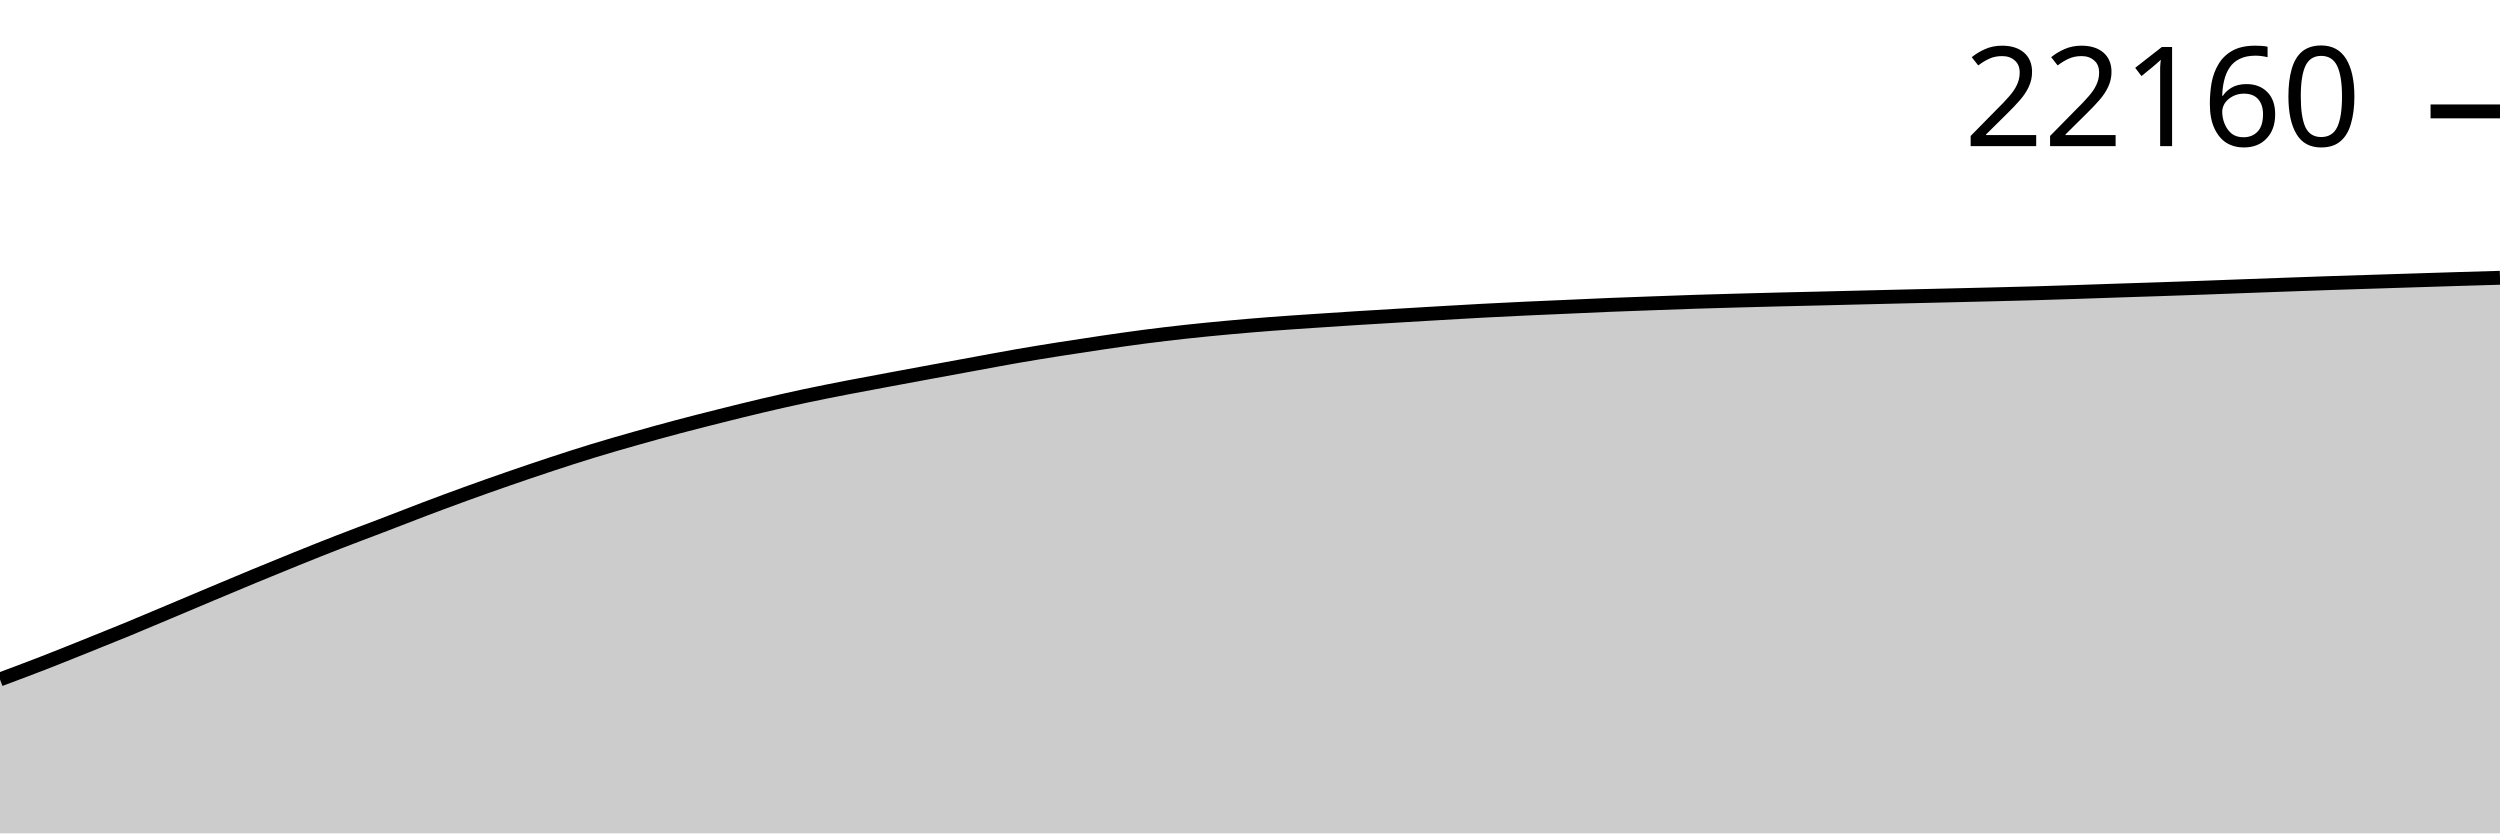
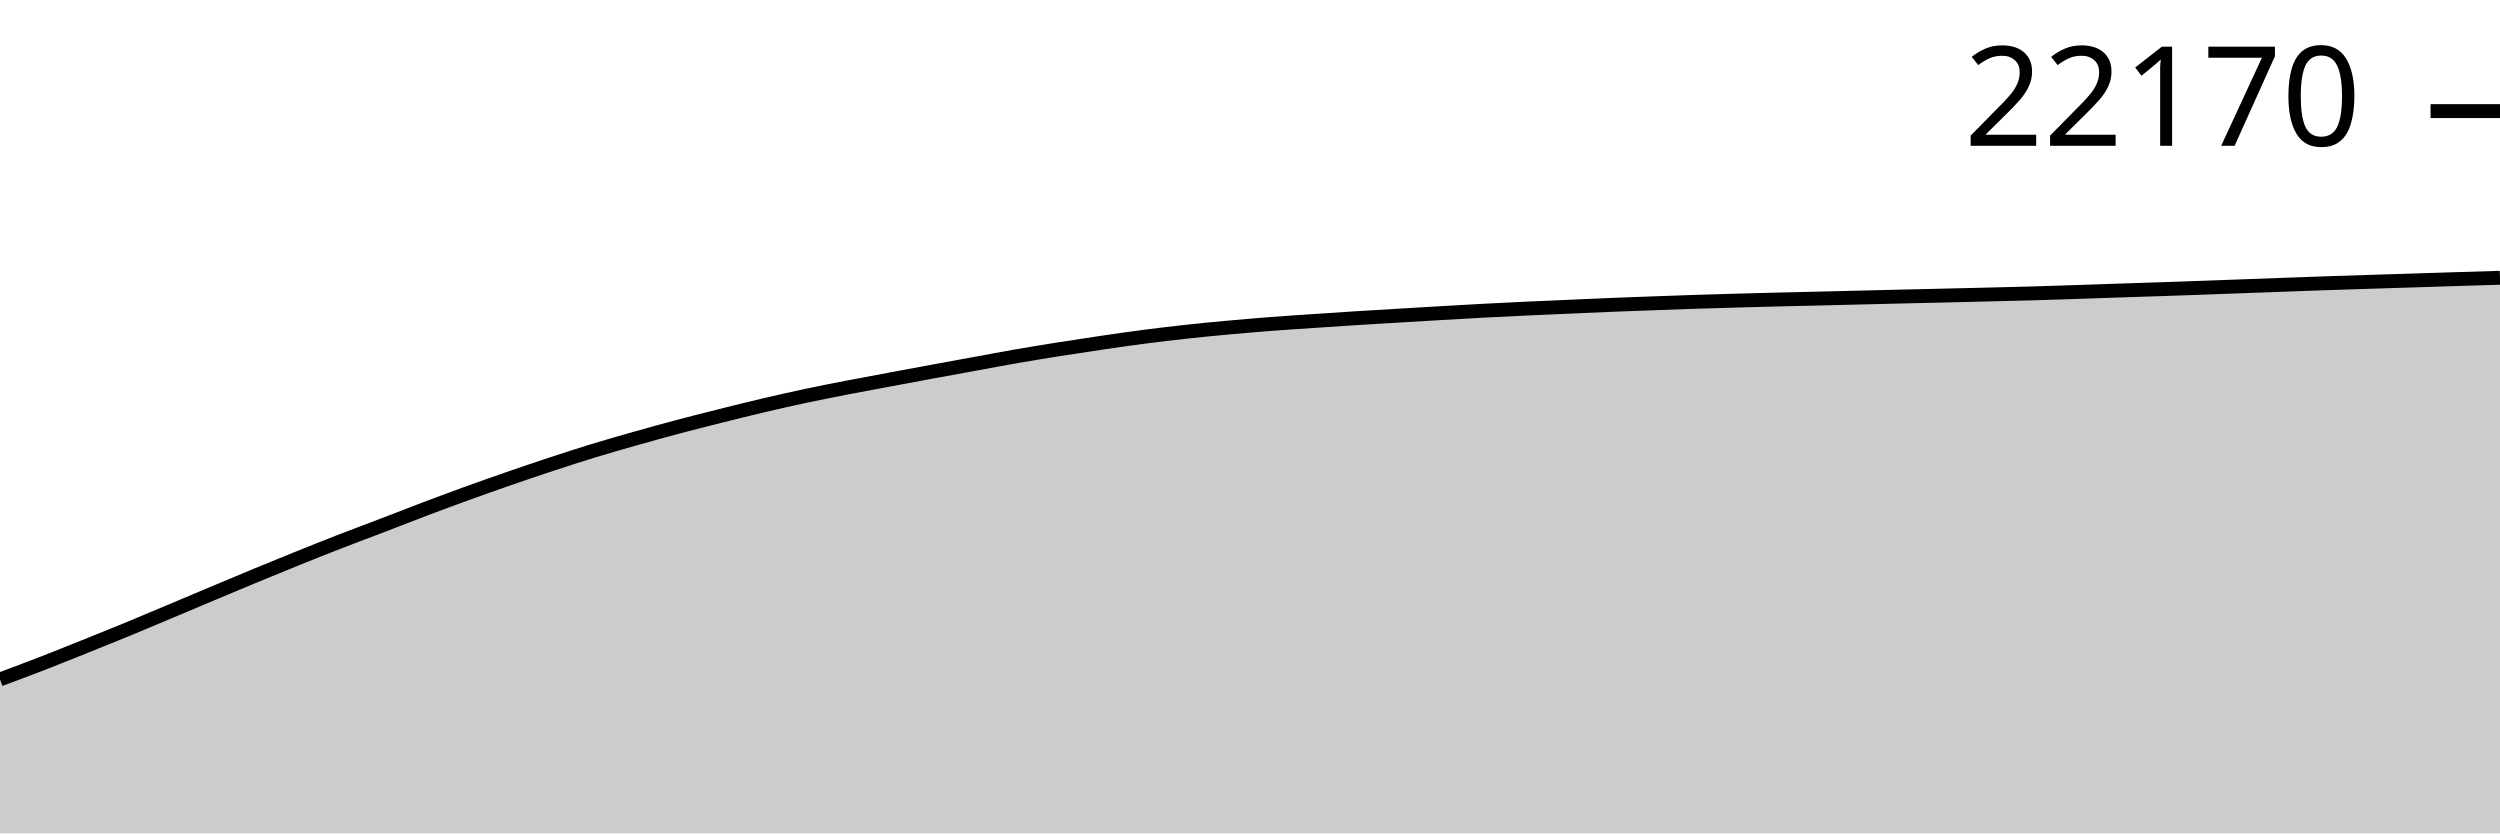
<svg xmlns="http://www.w3.org/2000/svg" viewBox="0 0 180 60">
  <g transform="translate(0,20)">
-     <path class="area" fill="rgba(0, 0, 0, 0.2)" d="M0,28.918C1.017,28.538,2.034,28.158,3.051,27.764C4.068,27.369,5.085,26.959,6.102,26.551C7.119,26.143,8.136,25.736,9.153,25.317C10.169,24.898,11.186,24.466,12.203,24.038C13.22,23.611,14.237,23.179,15.254,22.752C16.271,22.325,17.288,21.897,18.305,21.476C19.322,21.055,20.339,20.638,21.356,20.228C22.373,19.818,23.39,19.411,24.407,19.015C25.424,18.619,26.441,18.243,27.458,17.854C28.475,17.465,29.492,17.064,30.508,16.679C31.525,16.294,32.542,15.915,33.559,15.547C34.576,15.178,35.593,14.818,36.61,14.466C37.627,14.114,38.644,13.767,39.661,13.432C40.678,13.097,41.695,12.767,42.712,12.456C43.729,12.145,44.746,11.854,45.763,11.566C46.78,11.278,47.797,10.996,48.814,10.726C49.831,10.456,50.847,10.2,51.864,9.945C52.881,9.69,53.898,9.436,54.915,9.197C55.932,8.958,56.949,8.727,57.966,8.511C58.983,8.294,60,8.095,61.017,7.897C62.034,7.699,63.051,7.514,64.068,7.324C65.085,7.134,66.102,6.945,67.119,6.758C68.136,6.57,69.153,6.384,70.169,6.198C71.186,6.012,72.203,5.818,73.22,5.641C74.237,5.465,75.254,5.3,76.271,5.139C77.288,4.978,78.305,4.823,79.322,4.674C80.339,4.525,81.356,4.377,82.373,4.245C83.39,4.113,84.407,3.992,85.424,3.881C86.441,3.77,87.458,3.673,88.475,3.579C89.492,3.486,90.508,3.4,91.525,3.322C92.542,3.244,93.559,3.179,94.576,3.11C95.593,3.041,96.61,2.973,97.627,2.909C98.644,2.845,99.661,2.786,100.678,2.725C101.695,2.664,102.712,2.602,103.729,2.544C104.746,2.485,105.763,2.425,106.78,2.371C107.797,2.317,108.814,2.268,109.831,2.22C110.847,2.173,111.864,2.131,112.881,2.086C113.898,2.041,114.915,1.993,115.932,1.951C116.949,1.91,117.966,1.875,118.983,1.838C120,1.801,121.017,1.763,122.034,1.729C123.051,1.696,124.068,1.668,125.085,1.64C126.102,1.612,127.119,1.585,128.136,1.56C129.153,1.534,130.169,1.513,131.186,1.489C132.203,1.464,133.22,1.438,134.237,1.413C135.254,1.389,136.271,1.364,137.288,1.34C138.305,1.316,139.322,1.293,140.339,1.269C141.356,1.245,142.373,1.221,143.39,1.196C144.407,1.171,145.424,1.147,146.441,1.118C147.458,1.089,148.475,1.055,149.492,1.022C150.508,0.988,151.525,0.952,152.542,0.918C153.559,0.884,154.576,0.853,155.593,0.819C156.61,0.785,157.627,0.749,158.644,0.713C159.661,0.676,160.678,0.637,161.695,0.599C162.712,0.562,163.729,0.525,164.746,0.488C165.763,0.452,166.78,0.414,167.797,0.38C168.814,0.346,169.831,0.315,170.847,0.283C171.864,0.251,172.881,0.219,173.898,0.186C174.915,0.154,175.932,0.121,176.949,0.09C177.966,0.059,178.983,0.029,180,0L180,40C178.983,40,177.966,40,176.949,40C175.932,40,174.915,40,173.898,40C172.881,40,171.864,40,170.847,40C169.831,40,168.814,40,167.797,40C166.78,40,165.763,40,164.746,40C163.729,40,162.712,40,161.695,40C160.678,40,159.661,40,158.644,40C157.627,40,156.61,40,155.593,40C154.576,40,153.559,40,152.542,40C151.525,40,150.508,40,149.492,40C148.475,40,147.458,40,146.441,40C145.424,40,144.407,40,143.39,40C142.373,40,141.356,40,140.339,40C139.322,40,138.305,40,137.288,40C136.271,40,135.254,40,134.237,40C133.22,40,132.203,40,131.186,40C130.169,40,129.153,40,128.136,40C127.119,40,126.102,40,125.085,40C124.068,40,123.051,40,122.034,40C121.017,40,120,40,118.983,40C117.966,40,116.949,40,115.932,40C114.915,40,113.898,40,112.881,40C111.864,40,110.847,40,109.831,40C108.814,40,107.797,40,106.78,40C105.763,40,104.746,40,103.729,40C102.712,40,101.695,40,100.678,40C99.661,40,98.644,40,97.627,40C96.61,40,95.593,40,94.576,40C93.559,40,92.542,40,91.525,40C90.508,40,89.492,40,88.475,40C87.458,40,86.441,40,85.424,40C84.407,40,83.39,40,82.373,40C81.356,40,80.339,40,79.322,40C78.305,40,77.288,40,76.271,40C75.254,40,74.237,40,73.22,40C72.203,40,71.186,40,70.169,40C69.153,40,68.136,40,67.119,40C66.102,40,65.085,40,64.068,40C63.051,40,62.034,40,61.017,40C60,40,58.983,40,57.966,40C56.949,40,55.932,40,54.915,40C53.898,40,52.881,40,51.864,40C50.847,40,49.831,40,48.814,40C47.797,40,46.78,40,45.763,40C44.746,40,43.729,40,42.712,40C41.695,40,40.678,40,39.661,40C38.644,40,37.627,40,36.61,40C35.593,40,34.576,40,33.559,40C32.542,40,31.525,40,30.508,40C29.492,40,28.475,40,27.458,40C26.441,40,25.424,40,24.407,40C23.39,40,22.373,40,21.356,40C20.339,40,19.322,40,18.305,40C17.288,40,16.271,40,15.254,40C14.237,40,13.22,40,12.203,40C11.186,40,10.169,40,9.153,40C8.136,40,7.119,40,6.102,40C5.085,40,4.068,40,3.051,40C2.034,40,1.017,40,0,40Z" />
-     <path class="line" stroke="black" fill="none" d="M0,28.918C1.017,28.538,2.034,28.158,3.051,27.764C4.068,27.369,5.085,26.959,6.102,26.551C7.119,26.143,8.136,25.736,9.153,25.317C10.169,24.898,11.186,24.466,12.203,24.038C13.22,23.611,14.237,23.179,15.254,22.752C16.271,22.325,17.288,21.897,18.305,21.476C19.322,21.055,20.339,20.638,21.356,20.228C22.373,19.818,23.39,19.411,24.407,19.015C25.424,18.619,26.441,18.243,27.458,17.854C28.475,17.465,29.492,17.064,30.508,16.679C31.525,16.294,32.542,15.915,33.559,15.547C34.576,15.178,35.593,14.818,36.61,14.466C37.627,14.114,38.644,13.767,39.661,13.432C40.678,13.097,41.695,12.767,42.712,12.456C43.729,12.145,44.746,11.854,45.763,11.566C46.78,11.278,47.797,10.996,48.814,10.726C49.831,10.456,50.847,10.2,51.864,9.945C52.881,9.69,53.898,9.436,54.915,9.197C55.932,8.958,56.949,8.727,57.966,8.511C58.983,8.294,60,8.095,61.017,7.897C62.034,7.699,63.051,7.514,64.068,7.324C65.085,7.134,66.102,6.945,67.119,6.758C68.136,6.57,69.153,6.384,70.169,6.198C71.186,6.012,72.203,5.818,73.22,5.641C74.237,5.465,75.254,5.3,76.271,5.139C77.288,4.978,78.305,4.823,79.322,4.674C80.339,4.525,81.356,4.377,82.373,4.245C83.39,4.113,84.407,3.992,85.424,3.881C86.441,3.77,87.458,3.673,88.475,3.579C89.492,3.486,90.508,3.4,91.525,3.322C92.542,3.244,93.559,3.179,94.576,3.11C95.593,3.041,96.61,2.973,97.627,2.909C98.644,2.845,99.661,2.786,100.678,2.725C101.695,2.664,102.712,2.602,103.729,2.544C104.746,2.485,105.763,2.425,106.78,2.371C107.797,2.317,108.814,2.268,109.831,2.22C110.847,2.173,111.864,2.131,112.881,2.086C113.898,2.041,114.915,1.993,115.932,1.951C116.949,1.91,117.966,1.875,118.983,1.838C120,1.801,121.017,1.763,122.034,1.729C123.051,1.696,124.068,1.668,125.085,1.64C126.102,1.612,127.119,1.585,128.136,1.56C129.153,1.534,130.169,1.513,131.186,1.489C132.203,1.464,133.22,1.438,134.237,1.413C135.254,1.389,136.271,1.364,137.288,1.34C138.305,1.316,139.322,1.293,140.339,1.269C141.356,1.245,142.373,1.221,143.39,1.196C144.407,1.171,145.424,1.147,146.441,1.118C147.458,1.089,148.475,1.055,149.492,1.022C150.508,0.988,151.525,0.952,152.542,0.918C153.559,0.884,154.576,0.853,155.593,0.819C156.61,0.785,157.627,0.749,158.644,0.713C159.661,0.676,160.678,0.637,161.695,0.599C162.712,0.562,163.729,0.525,164.746,0.488C165.763,0.452,166.78,0.414,167.797,0.38C168.814,0.346,169.831,0.315,170.847,0.283C171.864,0.251,172.881,0.219,173.898,0.186C174.915,0.154,175.932,0.121,176.949,0.09C177.966,0.059,178.983,0.029,180,0" />
-     <path class="axis-ceiling" stroke-width="1" stroke="black" fill="none" d="M175,-11.979L180,-11.979" />
-     <text class="axis-ceiling-label" font-family="sans-serif" text-anchor="end" font-size="10px" x="170" y="-9.479">22160</text>
+     <path class="area" fill="rgba(0, 0, 0, 0.2)" d="M0,28.918C1.017,28.539,2.034,28.159,3.051,27.765C4.068,27.37,5.085,26.96,6.102,26.552C7.119,26.144,8.136,25.737,9.153,25.318C10.169,24.899,11.186,24.467,12.203,24.039C13.22,23.612,14.237,23.18,15.254,22.753C16.271,22.326,17.288,21.898,18.305,21.477C19.322,21.056,20.339,20.639,21.356,20.229C22.373,19.819,23.39,19.412,24.407,19.016C25.424,18.621,26.441,18.245,27.458,17.855C28.475,17.466,29.492,17.065,30.508,16.68C31.525,16.296,32.542,15.917,33.559,15.548C34.576,15.179,35.593,14.82,36.61,14.467C37.627,14.115,38.644,13.769,39.661,13.434C40.678,13.099,41.695,12.768,42.712,12.457C43.729,12.146,44.746,11.856,45.763,11.568C46.78,11.28,47.797,10.998,48.814,10.728C49.831,10.458,50.847,10.202,51.864,9.947C52.881,9.692,53.898,9.438,54.915,9.199C55.932,8.96,56.949,8.729,57.966,8.512C58.983,8.296,60,8.097,61.017,7.899C62.034,7.701,63.051,7.516,64.068,7.326C65.085,7.136,66.102,6.947,67.119,6.759C68.136,6.572,69.153,6.386,70.169,6.2C71.186,6.014,72.203,5.82,73.22,5.644C74.237,5.467,75.254,5.302,76.271,5.141C77.288,4.98,78.305,4.825,79.322,4.676C80.339,4.527,81.356,4.379,82.373,4.247C83.39,4.115,84.407,3.994,85.424,3.883C86.441,3.773,87.458,3.675,88.475,3.581C89.492,3.488,90.508,3.403,91.525,3.324C92.542,3.246,93.559,3.181,94.576,3.112C95.593,3.043,96.61,2.976,97.627,2.911C98.644,2.847,99.661,2.788,100.678,2.727C101.695,2.666,102.712,2.605,103.729,2.546C104.746,2.487,105.763,2.427,106.78,2.373C107.797,2.32,108.814,2.27,109.831,2.222C110.847,2.175,111.864,2.133,112.881,2.088C113.898,2.043,114.915,1.995,115.932,1.954C116.949,1.912,117.966,1.877,118.983,1.84C120,1.803,121.017,1.765,122.034,1.732C123.051,1.699,124.068,1.67,125.085,1.642C126.102,1.614,127.119,1.587,128.136,1.562C129.153,1.537,130.169,1.515,131.186,1.491C132.203,1.467,133.22,1.44,134.237,1.416C135.254,1.391,136.271,1.366,137.288,1.342C138.305,1.318,139.322,1.296,140.339,1.272C141.356,1.248,142.373,1.224,143.39,1.199C144.407,1.173,145.424,1.15,146.441,1.121C147.458,1.092,148.475,1.057,149.492,1.024C150.508,0.991,151.525,0.954,152.542,0.92C153.559,0.886,154.576,0.855,155.593,0.821C156.61,0.787,157.627,0.751,158.644,0.715C159.661,0.678,160.678,0.639,161.695,0.602C162.712,0.564,163.729,0.527,164.746,0.491C165.763,0.454,166.78,0.416,167.797,0.382C168.814,0.348,169.831,0.318,170.847,0.285C171.864,0.253,172.881,0.221,173.898,0.189C174.915,0.157,175.932,0.123,176.949,0.092C177.966,0.061,178.983,0.03,180,0L180,40C178.983,40,177.966,40,176.949,40C175.932,40,174.915,40,173.898,40C172.881,40,171.864,40,170.847,40C169.831,40,168.814,40,167.797,40C166.78,40,165.763,40,164.746,40C163.729,40,162.712,40,161.695,40C160.678,40,159.661,40,158.644,40C157.627,40,156.61,40,155.593,40C154.576,40,153.559,40,152.542,40C151.525,40,150.508,40,149.492,40C148.475,40,147.458,40,146.441,40C145.424,40,144.407,40,143.39,40C142.373,40,141.356,40,140.339,40C139.322,40,138.305,40,137.288,40C136.271,40,135.254,40,134.237,40C133.22,40,132.203,40,131.186,40C130.169,40,129.153,40,128.136,40C127.119,40,126.102,40,125.085,40C124.068,40,123.051,40,122.034,40C121.017,40,120,40,118.983,40C117.966,40,116.949,40,115.932,40C114.915,40,113.898,40,112.881,40C111.864,40,110.847,40,109.831,40C108.814,40,107.797,40,106.78,40C105.763,40,104.746,40,103.729,40C102.712,40,101.695,40,100.678,40C99.661,40,98.644,40,97.627,40C96.61,40,95.593,40,94.576,40C93.559,40,92.542,40,91.525,40C90.508,40,89.492,40,88.475,40C87.458,40,86.441,40,85.424,40C84.407,40,83.39,40,82.373,40C81.356,40,80.339,40,79.322,40C78.305,40,77.288,40,76.271,40C75.254,40,74.237,40,73.22,40C72.203,40,71.186,40,70.169,40C69.153,40,68.136,40,67.119,40C66.102,40,65.085,40,64.068,40C63.051,40,62.034,40,61.017,40C60,40,58.983,40,57.966,40C56.949,40,55.932,40,54.915,40C53.898,40,52.881,40,51.864,40C50.847,40,49.831,40,48.814,40C47.797,40,46.78,40,45.763,40C44.746,40,43.729,40,42.712,40C41.695,40,40.678,40,39.661,40C38.644,40,37.627,40,36.61,40C35.593,40,34.576,40,33.559,40C32.542,40,31.525,40,30.508,40C29.492,40,28.475,40,27.458,40C26.441,40,25.424,40,24.407,40C23.39,40,22.373,40,21.356,40C20.339,40,19.322,40,18.305,40C17.288,40,16.271,40,15.254,40C14.237,40,13.22,40,12.203,40C11.186,40,10.169,40,9.153,40C8.136,40,7.119,40,6.102,40C5.085,40,4.068,40,3.051,40C2.034,40,1.017,40,0,40Z" />
+     <path class="line" stroke="black" fill="none" d="M0,28.918C1.017,28.539,2.034,28.159,3.051,27.765C4.068,27.37,5.085,26.96,6.102,26.552C7.119,26.144,8.136,25.737,9.153,25.318C10.169,24.899,11.186,24.467,12.203,24.039C13.22,23.612,14.237,23.18,15.254,22.753C16.271,22.326,17.288,21.898,18.305,21.477C19.322,21.056,20.339,20.639,21.356,20.229C22.373,19.819,23.39,19.412,24.407,19.016C25.424,18.621,26.441,18.245,27.458,17.855C28.475,17.466,29.492,17.065,30.508,16.68C31.525,16.296,32.542,15.917,33.559,15.548C34.576,15.179,35.593,14.82,36.61,14.467C37.627,14.115,38.644,13.769,39.661,13.434C40.678,13.099,41.695,12.768,42.712,12.457C43.729,12.146,44.746,11.856,45.763,11.568C46.78,11.28,47.797,10.998,48.814,10.728C49.831,10.458,50.847,10.202,51.864,9.947C52.881,9.692,53.898,9.438,54.915,9.199C55.932,8.96,56.949,8.729,57.966,8.512C58.983,8.296,60,8.097,61.017,7.899C62.034,7.701,63.051,7.516,64.068,7.326C65.085,7.136,66.102,6.947,67.119,6.759C68.136,6.572,69.153,6.386,70.169,6.2C71.186,6.014,72.203,5.82,73.22,5.644C74.237,5.467,75.254,5.302,76.271,5.141C77.288,4.98,78.305,4.825,79.322,4.676C80.339,4.527,81.356,4.379,82.373,4.247C83.39,4.115,84.407,3.994,85.424,3.883C86.441,3.773,87.458,3.675,88.475,3.581C89.492,3.488,90.508,3.403,91.525,3.324C92.542,3.246,93.559,3.181,94.576,3.112C95.593,3.043,96.61,2.976,97.627,2.911C98.644,2.847,99.661,2.788,100.678,2.727C101.695,2.666,102.712,2.605,103.729,2.546C104.746,2.487,105.763,2.427,106.78,2.373C107.797,2.32,108.814,2.27,109.831,2.222C110.847,2.175,111.864,2.133,112.881,2.088C113.898,2.043,114.915,1.995,115.932,1.954C116.949,1.912,117.966,1.877,118.983,1.84C120,1.803,121.017,1.765,122.034,1.732C123.051,1.699,124.068,1.67,125.085,1.642C126.102,1.614,127.119,1.587,128.136,1.562C129.153,1.537,130.169,1.515,131.186,1.491C132.203,1.467,133.22,1.44,134.237,1.416C135.254,1.391,136.271,1.366,137.288,1.342C138.305,1.318,139.322,1.296,140.339,1.272C141.356,1.248,142.373,1.224,143.39,1.199C144.407,1.173,145.424,1.15,146.441,1.121C147.458,1.092,148.475,1.057,149.492,1.024C150.508,0.991,151.525,0.954,152.542,0.92C153.559,0.886,154.576,0.855,155.593,0.821C156.61,0.787,157.627,0.751,158.644,0.715C159.661,0.678,160.678,0.639,161.695,0.602C162.712,0.564,163.729,0.527,164.746,0.491C165.763,0.454,166.78,0.416,167.797,0.382C168.814,0.348,169.831,0.318,170.847,0.285C171.864,0.253,172.881,0.221,173.898,0.189C174.915,0.157,175.932,0.123,176.949,0.092C177.966,0.061,178.983,0.03,180,0" />
+     <path class="axis-ceiling" stroke-width="1" stroke="black" fill="none" d="M175,-12L180,-12" />
+     <text class="axis-ceiling-label" font-family="sans-serif" text-anchor="end" font-size="10px" x="170" y="-9.5">22170</text>
  </g>
</svg>
